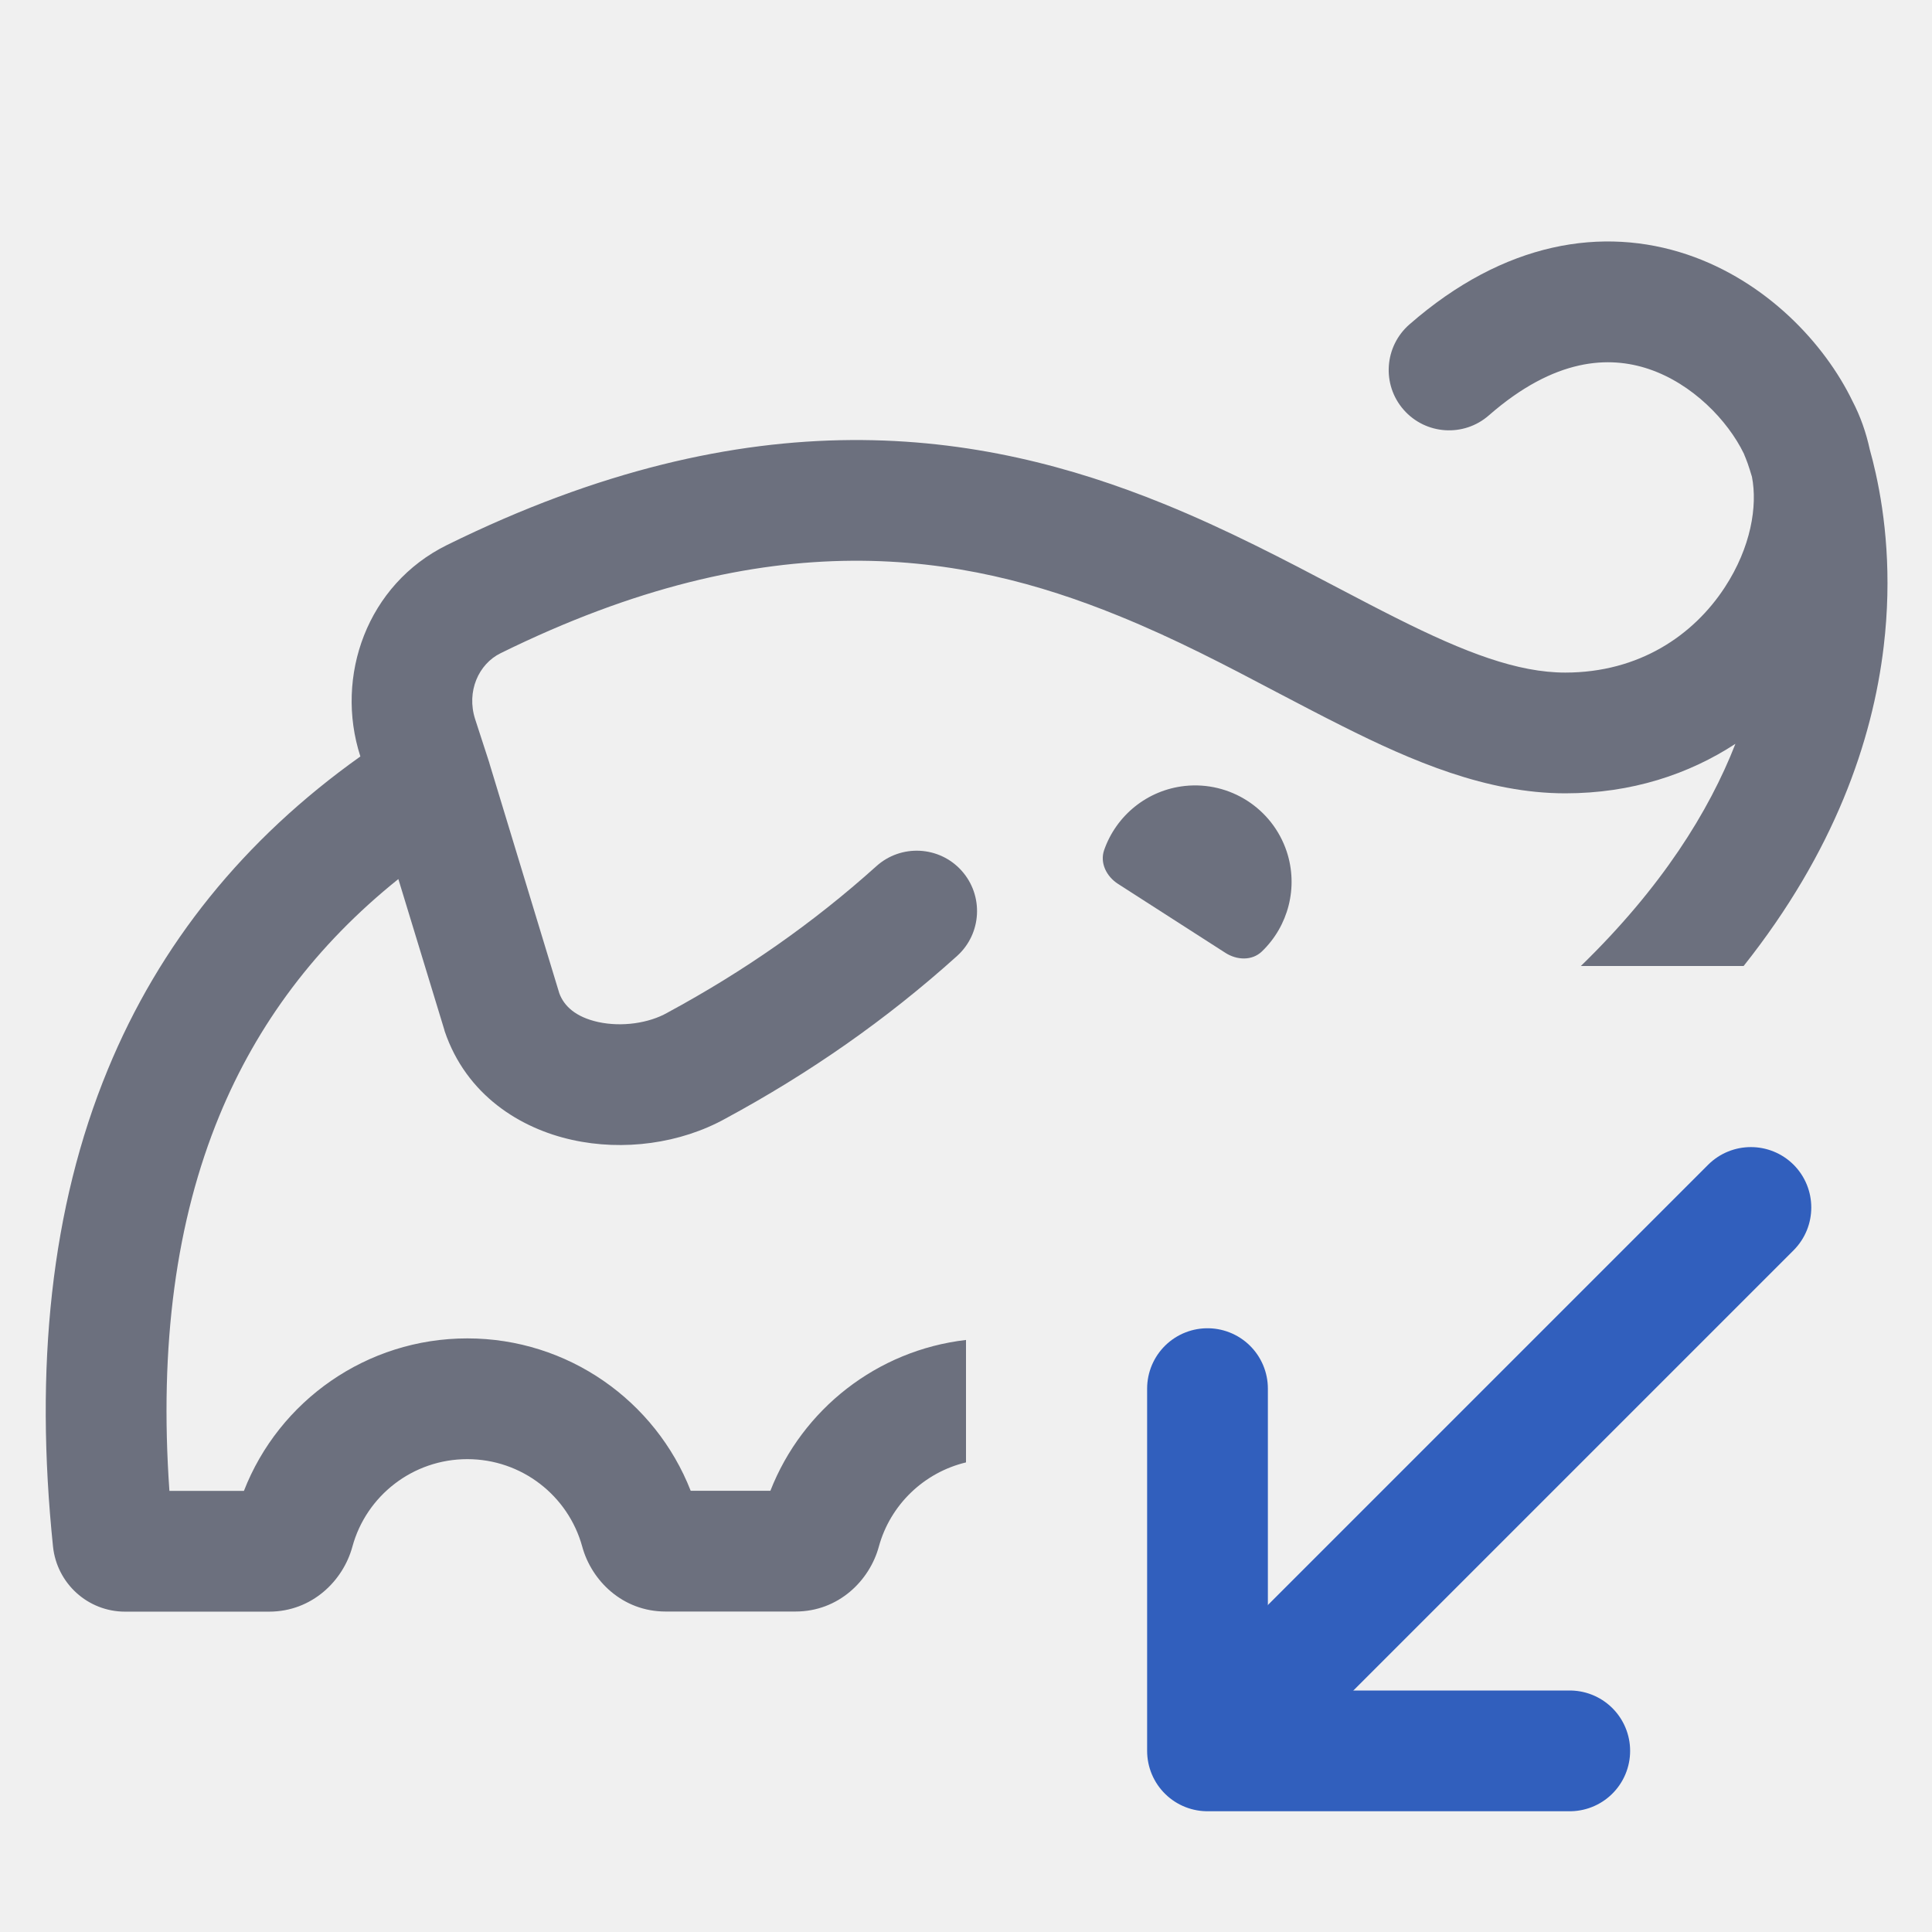
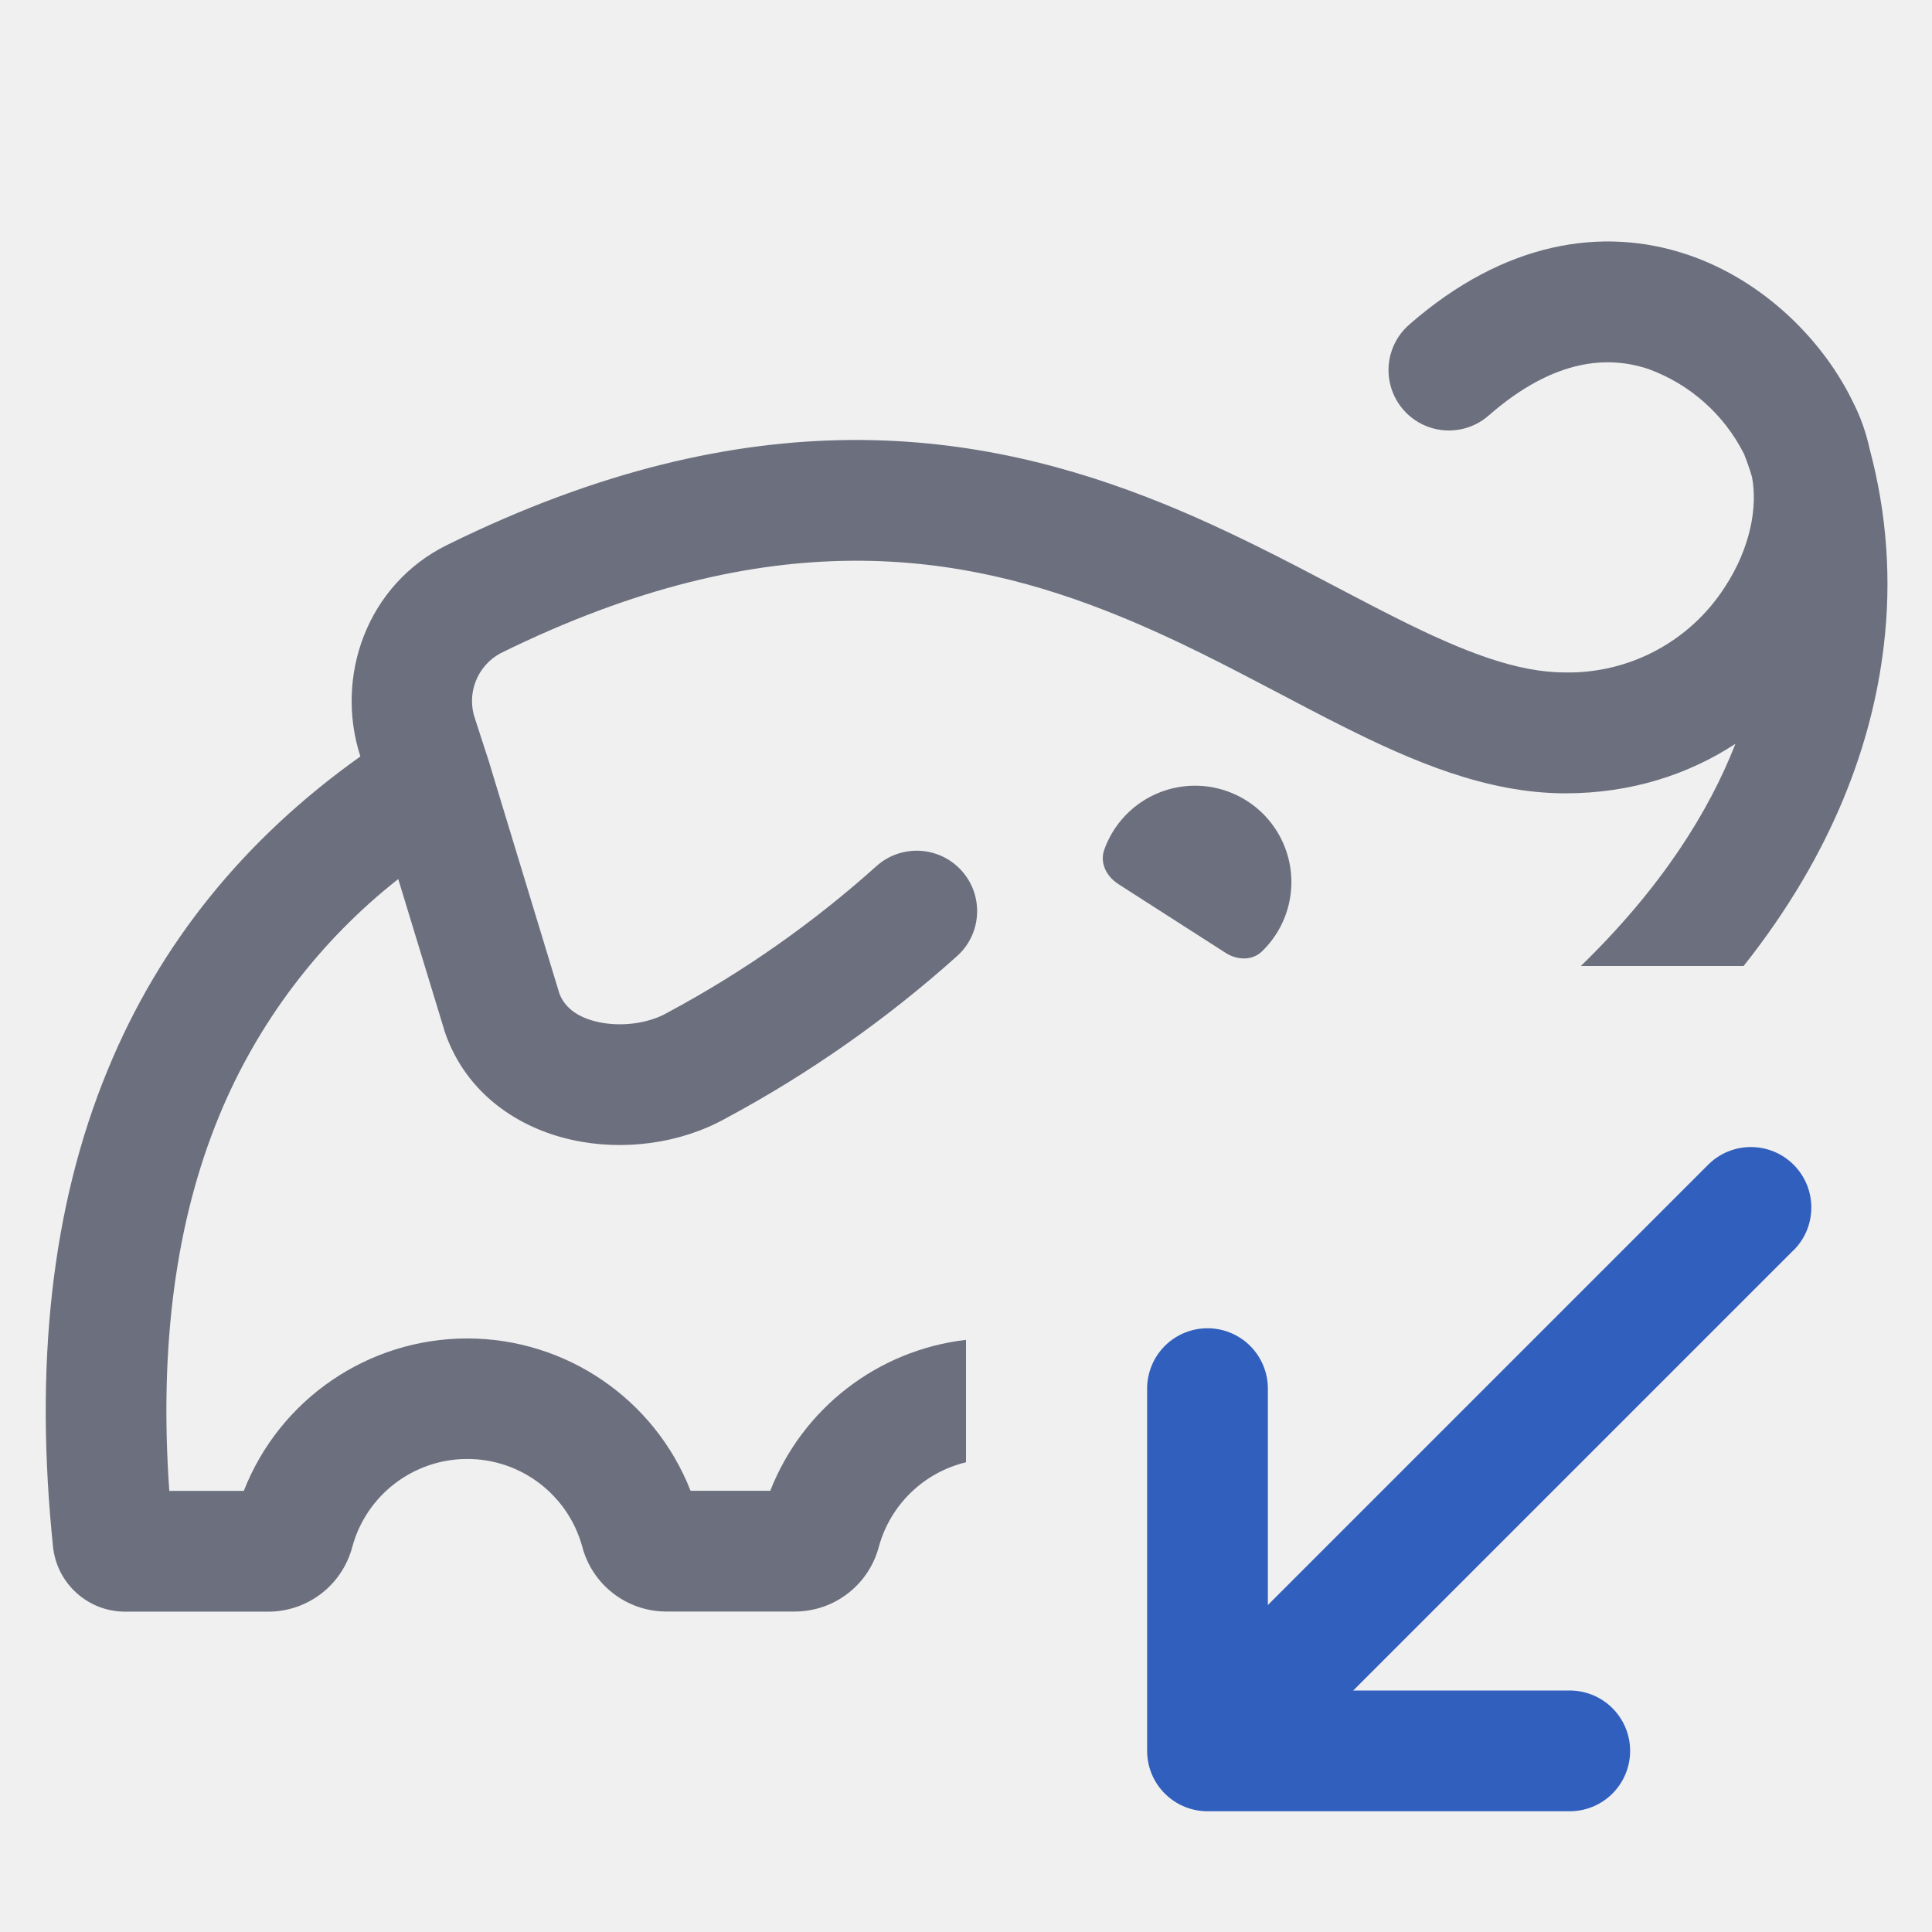
<svg xmlns="http://www.w3.org/2000/svg" width="16" height="16" viewBox="0 0 16 16" fill="none">
-   <g id="gradle-sync/light" clip-path="url(#clip0_2_595)">
-     <g id="gradle-sync/dark" clip-path="url(#clip1_2_595)">
-       <g id="toolbar/gradle sync">
-         <g id="Gradle">
-           <g id="Elephant">
-             <path id="Subtract" fill-rule="evenodd" clip-rule="evenodd" d="M13.973 2.108C14.626 2.328 15.109 2.842 15.341 3.321C15.408 3.449 15.455 3.585 15.485 3.724C15.502 3.783 15.518 3.849 15.534 3.92C15.612 4.271 15.67 4.766 15.6 5.354C15.507 6.137 15.191 7.054 14.44 8H13.092C13.763 7.348 14.153 6.72 14.372 6.16C13.986 6.412 13.512 6.57 12.963 6.57C12.314 6.57 11.693 6.303 11.116 6.013C10.934 5.922 10.756 5.828 10.576 5.734C10.157 5.513 9.735 5.291 9.259 5.098C7.968 4.573 6.38 4.308 4.145 5.41C3.964 5.499 3.861 5.726 3.935 5.956L4.052 6.316L4.054 6.324L4.054 6.324L4.632 8.226C4.671 8.332 4.768 8.423 4.954 8.464C5.151 8.507 5.374 8.473 5.525 8.388L5.532 8.384L5.532 8.384C6.157 8.046 6.731 7.647 7.257 7.174C7.462 6.989 7.778 7.005 7.963 7.21C8.148 7.416 8.131 7.732 7.926 7.917C7.339 8.446 6.701 8.889 6.011 9.262C5.634 9.472 5.16 9.534 4.738 9.44C4.307 9.345 3.862 9.068 3.683 8.541L3.681 8.534L3.679 8.526L3.299 7.28C2.617 7.827 2.13 8.48 1.817 9.239C1.459 10.107 1.318 11.139 1.403 12.347H2.02C2.311 11.6 3.037 11.084 3.87 11.084C4.703 11.084 5.428 11.6 5.72 12.346H6.38C6.645 11.669 7.265 11.182 8 11.097V11.5V12.111C7.653 12.194 7.373 12.461 7.278 12.809C7.202 13.088 6.946 13.346 6.588 13.346H5.512C5.154 13.346 4.898 13.088 4.822 12.809C4.706 12.386 4.32 12.084 3.87 12.084C3.42 12.084 3.033 12.386 2.918 12.81C2.842 13.089 2.586 13.347 2.228 13.347H1.036C0.727 13.347 0.471 13.113 0.439 12.808C0.286 11.328 0.42 10.003 0.893 8.857C1.321 7.818 2.018 6.952 2.984 6.265L2.984 6.263C2.77 5.6 3.041 4.839 3.703 4.513C6.231 3.267 8.12 3.556 9.636 4.172C10.159 4.384 10.652 4.643 11.087 4.872C11.255 4.96 11.415 5.044 11.565 5.119C12.134 5.405 12.569 5.57 12.963 5.57C13.575 5.57 14.025 5.261 14.284 4.864C14.501 4.532 14.556 4.191 14.509 3.949C14.496 3.905 14.484 3.868 14.474 3.839C14.462 3.807 14.453 3.783 14.447 3.77L14.442 3.757C14.309 3.483 14.017 3.178 13.654 3.056C13.329 2.947 12.879 2.96 12.33 3.44C12.122 3.622 11.806 3.601 11.624 3.393C11.442 3.185 11.464 2.869 11.672 2.687C12.46 1.998 13.276 1.874 13.973 2.108Z" fill="#6C707E" />
-             <path id="Path" fill-rule="evenodd" clip-rule="evenodd" d="M9.259 7.32C9.164 7.259 9.107 7.147 9.144 7.04C9.244 6.754 9.5 6.543 9.812 6.509C10.186 6.469 10.537 6.695 10.656 7.052C10.754 7.349 10.669 7.67 10.45 7.88C10.368 7.958 10.243 7.952 10.148 7.891L9.259 7.32Z" fill="#6C707E" />
-           </g>
-         </g>
-         <g id="Arrow">
-           <path id="Vector 61" d="M14.854 10.354C15.049 10.158 15.049 9.842 14.854 9.646C14.658 9.451 14.342 9.451 14.146 9.646L14.854 10.354ZM14.146 9.646L9.646 14.146L10.354 14.854L14.854 10.354L14.146 9.646Z" fill="#315FBD" />
-           <path id="Vector 62" d="M13 14.5L10 14.5L10 11.5" stroke="#315FBD" stroke-linecap="round" stroke-linejoin="round" />
-         </g>
-       </g>
+   <g clip-path="url(#clip0_2_595)">
+     <g clip-path="url(#clip1_2_595)">
+       <path fill-rule="evenodd" clip-rule="evenodd" d="M13.973 2.108c.653.22 1.136.734 1.368 1.213.067.128.114.264.144.403a4.303 4.303 0 0 1 .115 1.63c-.093.783-.41 1.7-1.16 2.646h-1.348c.671-.652 1.061-1.28 1.28-1.84-.386.252-.86.41-1.409.41-.65 0-1.27-.267-1.847-.557-.182-.091-.36-.185-.54-.28-.42-.22-.841-.442-1.317-.635-1.291-.525-2.879-.79-5.114.312a.449.449 0 0 0-.21.546l.117.36.002.008.578 1.902c.039.106.136.197.322.238.197.043.42.01.571-.076l.007-.004a8.836 8.836 0 0 0 1.725-1.21.5.5 0 0 1 .67.743A9.834 9.834 0 0 1 6.01 9.262c-.377.21-.851.272-1.273.178-.431-.095-.876-.372-1.055-.899l-.002-.007-.002-.008-.38-1.246a4.843 4.843 0 0 0-1.482 1.959c-.358.868-.499 1.9-.414 3.108h.617a1.987 1.987 0 0 1 3.7-.001h.66A1.988 1.988 0 0 1 8 11.096v1.014a.988.988 0 0 0-.722.7.72.72 0 0 1-.69.536H5.512a.72.72 0 0 1-.69-.537.987.987 0 0 0-1.904 0 .72.72 0 0 1-.69.538H1.036a.6.6 0 0 1-.597-.539c-.153-1.48-.019-2.805.454-3.95.428-1.04 1.125-1.906 2.091-2.593v-.002c-.214-.663.057-1.424.719-1.75 2.528-1.247 4.417-.957 5.933-.341.523.212 1.016.471 1.451.7.168.088.328.172.478.247.569.286 1.004.45 1.398.45a1.54 1.54 0 0 0 1.32-.705c.218-.332.273-.673.226-.915a2.193 2.193 0 0 0-.062-.18l-.005-.012a1.437 1.437 0 0 0-.788-.7c-.325-.11-.775-.097-1.324.383a.5.5 0 1 1-.658-.753c.788-.689 1.604-.813 2.3-.579z" fill="#6C707E" />
+       <path fill-rule="evenodd" clip-rule="evenodd" d="M9.26 7.32c-.096-.061-.153-.173-.116-.28a.798.798 0 1 1 1.306.84c-.082.078-.207.072-.302.01l-.889-.57z" fill="#6C707E" />
+       <path d="M14.854 10.354a.5.5 0 0 0-.708-.708l.708.707zm-.708-.708l-4.5 4.5.708.707 4.5-4.5-.708-.707z" fill="#315FBD" />
+       <path d="M13 14.5h-3v-3" stroke="#315FBD" stroke-linecap="round" stroke-linejoin="round" />
    </g>
  </g>
  <defs>
    <clipPath id="clip0_2_595">
-       <rect width="16" height="16" fill="white" />
+       <path fill="#fff" d="M0 0h16v16H0z" />
    </clipPath>
    <clipPath id="clip1_2_595">
-       <rect width="16" height="16" fill="white" transform="translate(0 1.00002)" />
+       <path fill="#fff" transform="translate(0 1)" d="M0 0h16v16H0z" />
    </clipPath>
  </defs>
</svg>
